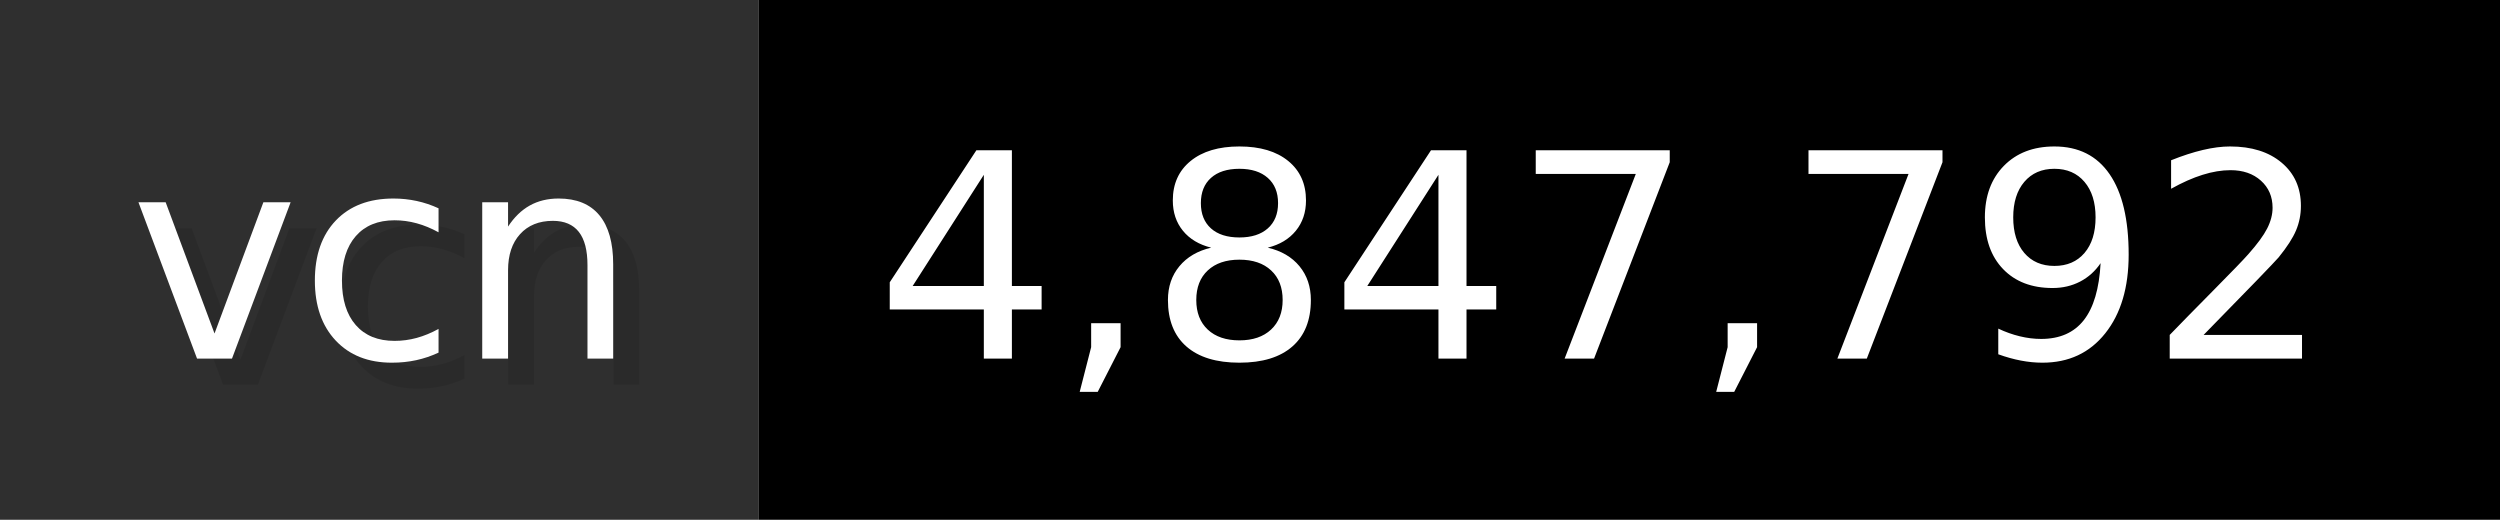
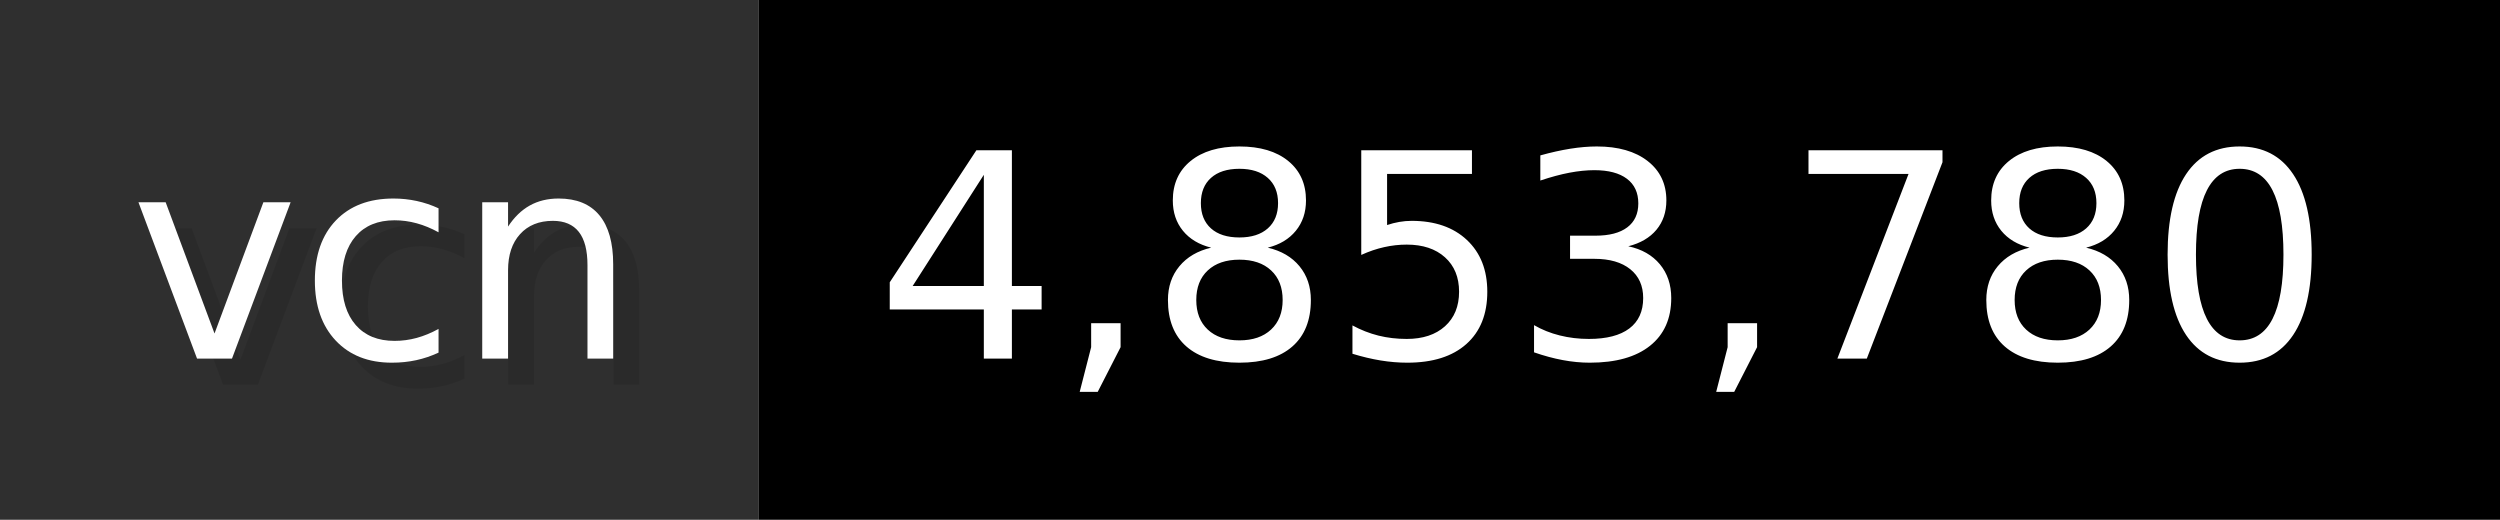
- <svg xmlns="http://www.w3.org/2000/svg" width="96.2" height="20" viewBox="0 0 962 200" role="img" aria-label="vcn: 4,847,792">
+ <svg xmlns="http://www.w3.org/2000/svg" width="96.2" height="20" viewBox="0 0 962 200" role="img" aria-label="vcn: 4,853,780">
  <g>
    <rect fill="#2F2F2F" width="292" height="200" />
    <rect fill="#" x="292" width="670" height="200" />
  </g>
  <g aria-hidden="true" fill="#fff" text-anchor="start" font-family="Verdana,DejaVu Sans,sans-serif" font-size="110">
    <text x="60" y="148" textLength="192" fill="#000" opacity="0.1">vcn</text>
    <text x="50" y="138" textLength="192">vcn</text>
-     <text x="347" y="148" textLength="570" fill="#000" opacity="0.1">4,847,792</text>
-     <text x="337" y="138" textLength="570">4,847,792</text>
+     <text x="347" y="148" textLength="570" fill="#000" opacity="0.1">4,853,780</text>
+     <text x="337" y="138" textLength="570">4,853,780</text>
  </g>
</svg>
